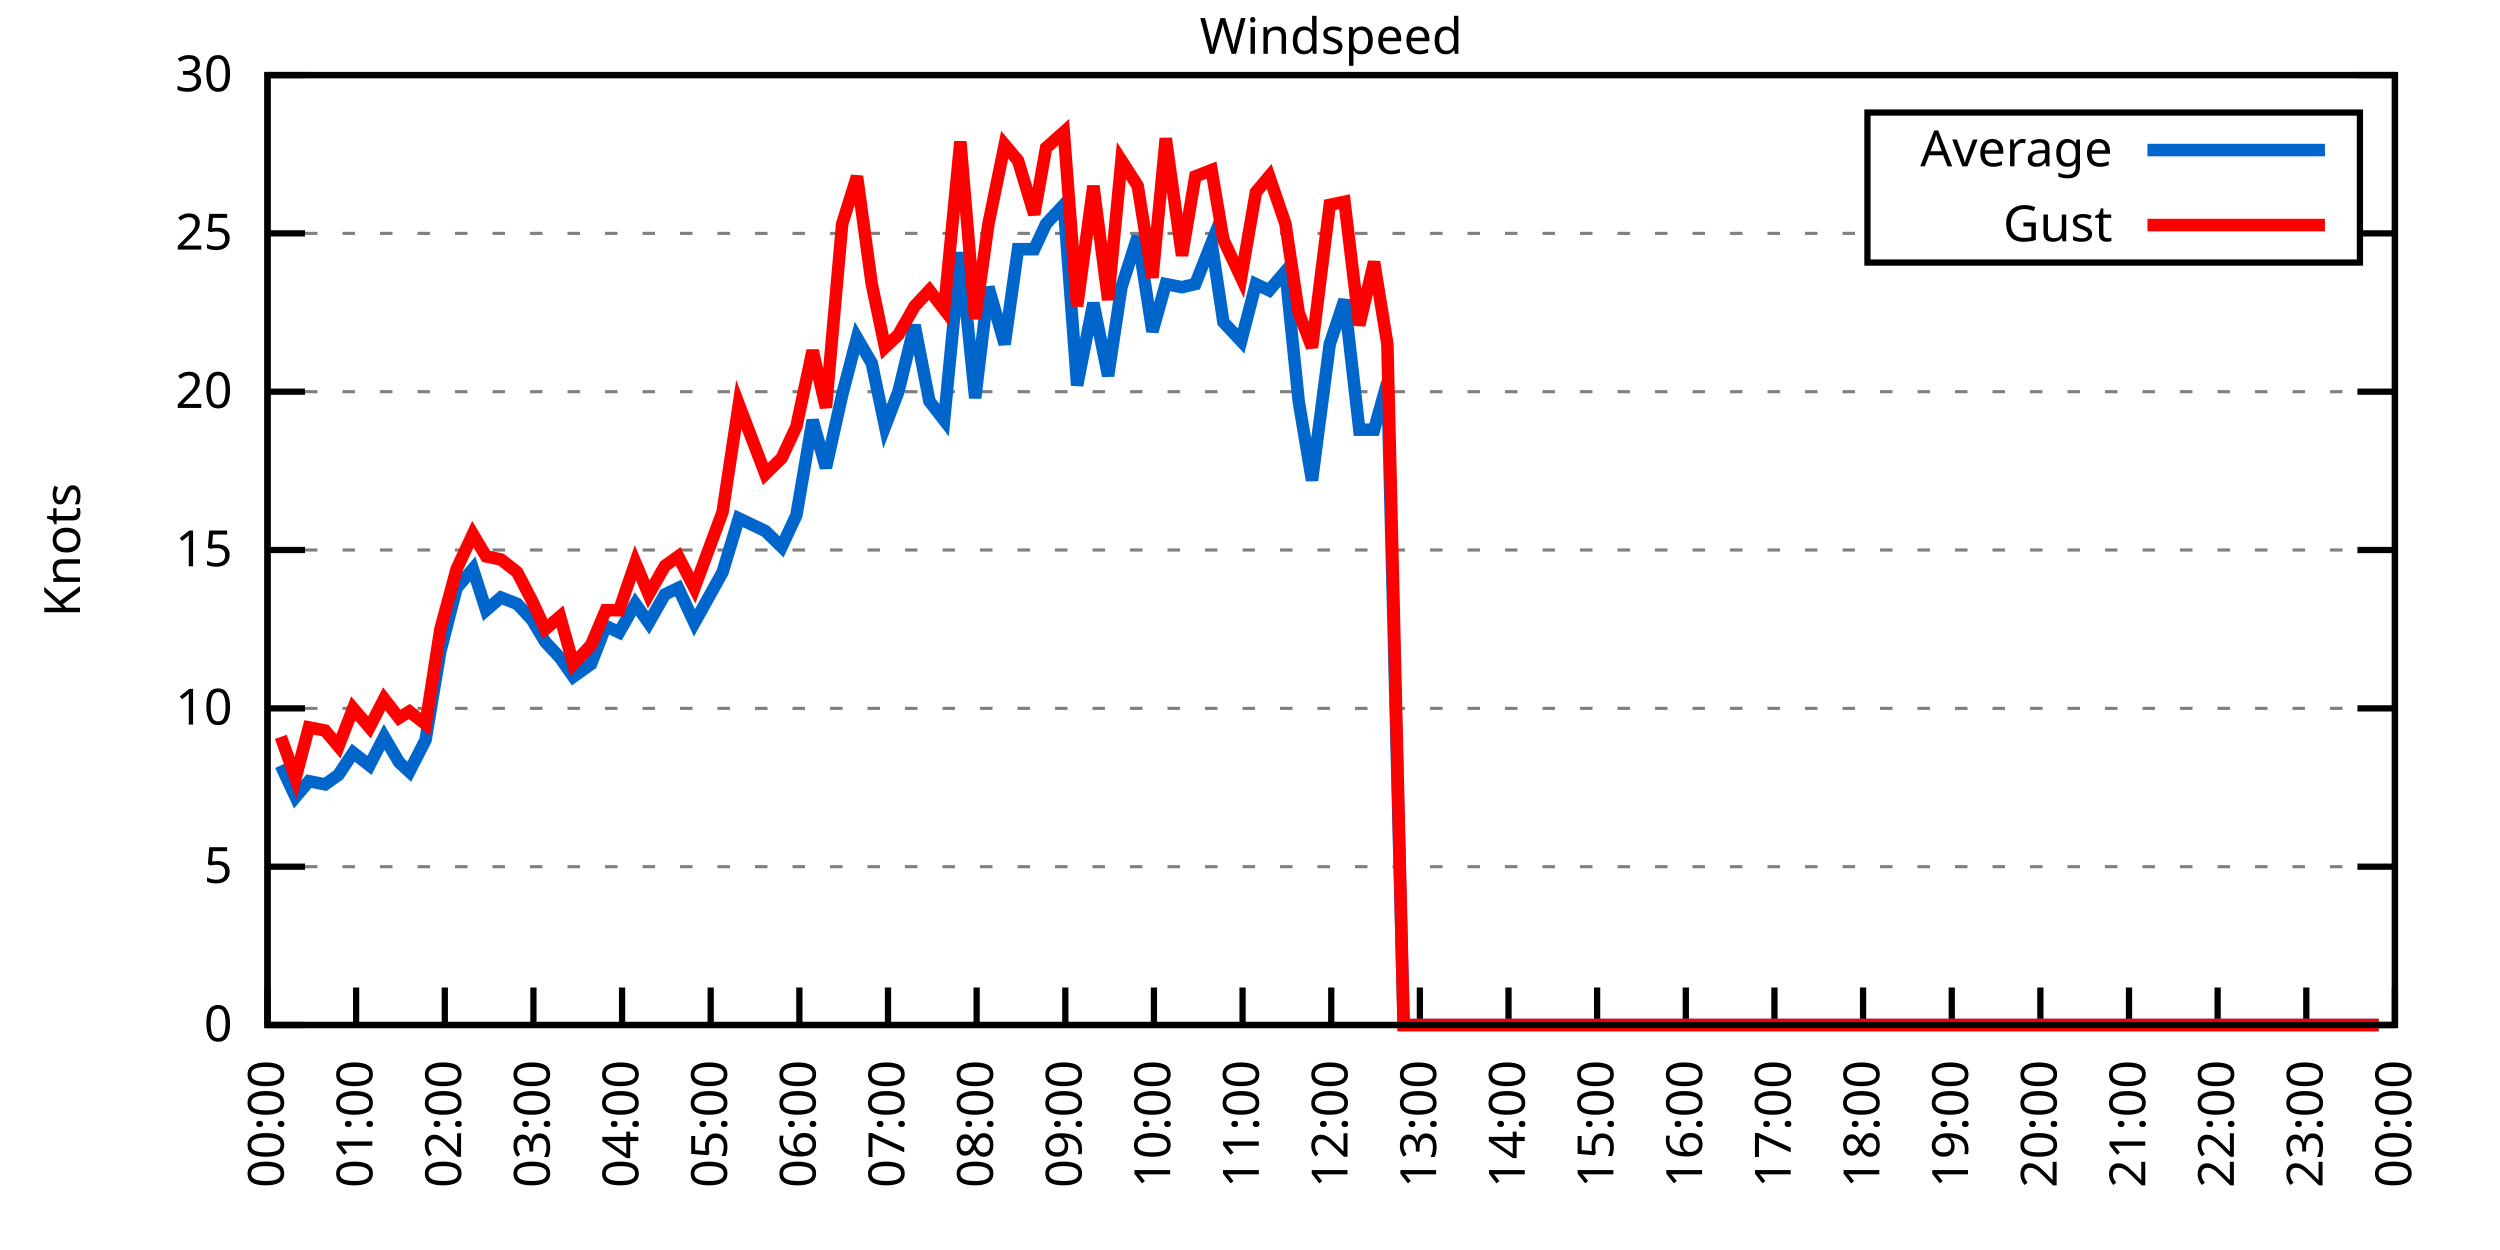
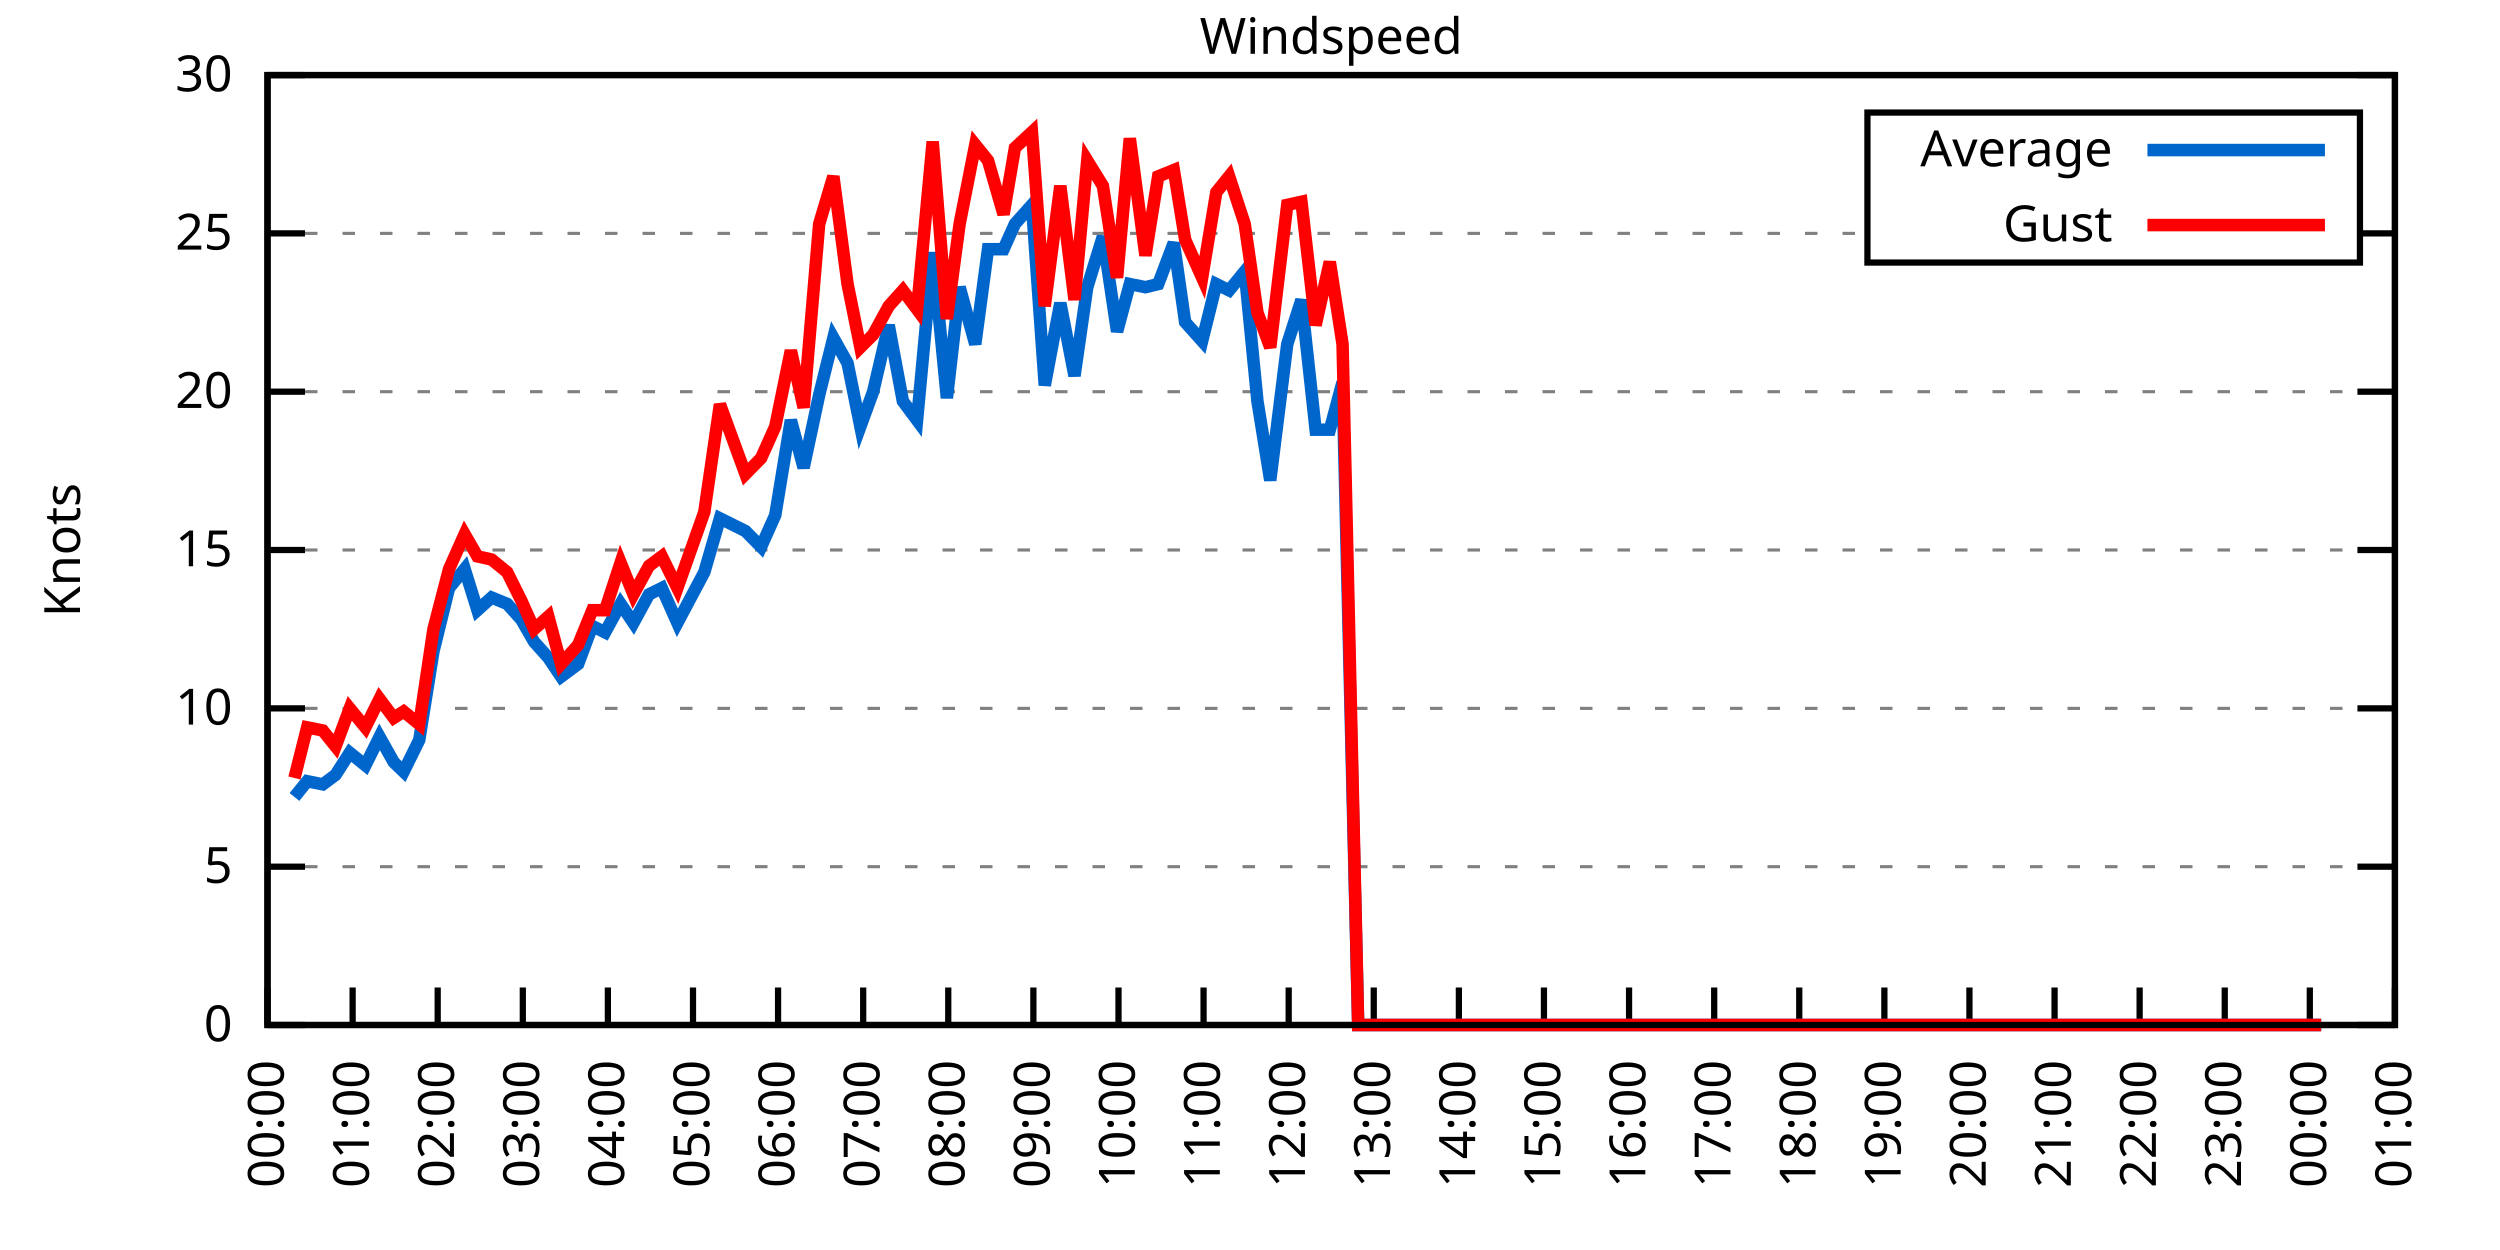
<svg xmlns="http://www.w3.org/2000/svg" xmlns:xlink="http://www.w3.org/1999/xlink" width="400" height="200" viewBox="0 0 400 200">
  <g id="gnuplot_canvas">
    <rect x="0" y="0" width="400" height="200" fill="none" />
    <defs>
      <circle id="gpDot" r="0.5" stroke-width="0.5" stroke="currentColor" />
      <path id="gpPt0" stroke-width="0.333" stroke="currentColor" d="M-1,0 h2 M0,-1 v2" />
      <path id="gpPt1" stroke-width="0.333" stroke="currentColor" d="M-1,-1 L1,1 M1,-1 L-1,1" />
      <path id="gpPt2" stroke-width="0.333" stroke="currentColor" d="M-1,0 L1,0 M0,-1 L0,1 M-1,-1 L1,1 M-1,1 L1,-1" />
      <rect id="gpPt3" stroke-width="0.333" stroke="currentColor" x="-1" y="-1" width="2" height="2" />
      <rect id="gpPt4" stroke-width="0.333" stroke="currentColor" fill="currentColor" x="-1" y="-1" width="2" height="2" />
      <circle id="gpPt5" stroke-width="0.333" stroke="currentColor" cx="0" cy="0" r="1" />
      <use xlink:href="#gpPt5" id="gpPt6" fill="currentColor" stroke="none" />
      <path id="gpPt7" stroke-width="0.333" stroke="currentColor" d="M0,-1.33 L-1.33,0.67 L1.33,0.67 z" />
      <use xlink:href="#gpPt7" id="gpPt8" fill="currentColor" stroke="none" />
      <use xlink:href="#gpPt7" id="gpPt9" stroke="currentColor" transform="rotate(180)" />
      <use xlink:href="#gpPt9" id="gpPt10" fill="currentColor" stroke="none" />
      <use xlink:href="#gpPt3" id="gpPt11" stroke="currentColor" transform="rotate(45)" />
      <use xlink:href="#gpPt11" id="gpPt12" fill="currentColor" stroke="none" />
      <path id="gpPt13" stroke-width="0.333" stroke="currentColor" d="M0,1.330 L1.265,0.411 L0.782,-1.067 L-0.782,-1.076 L-1.265,0.411 z" />
      <use xlink:href="#gpPt13" id="gpPt14" fill="currentColor" stroke="none" />
      <filter id="textbox" filterUnits="objectBoundingBox" x="0" y="0" height="1" width="1">
        <feFlood flood-color="white" flood-opacity="1" result="bgnd" />
        <feComposite in="SourceGraphic" in2="bgnd" operator="atop" />
      </filter>
      <filter id="greybox" filterUnits="objectBoundingBox" x="0" y="0" height="1" width="1">
        <feFlood flood-color="lightgrey" flood-opacity="1" result="grey" />
        <feComposite in="SourceGraphic" in2="grey" operator="atop" />
      </filter>
    </defs>
    <g fill="none" color="white" stroke="currentColor" stroke-width="1.00" stroke-linecap="butt" stroke-linejoin="miter">
</g>
    <g fill="none" color="black" stroke="currentColor" stroke-width="1.00" stroke-linecap="butt" stroke-linejoin="miter">
      <g stroke="none" shape-rendering="crispEdges">
        <polygon fill="rgb(255, 255, 255)" points="42.80,164.00 383.18,164.00 383.18,12.02 42.80,12.02 " />
      </g>
    </g>
    <g fill="none" color="black" stroke="currentColor" stroke-width="1.00" stroke-linecap="butt" stroke-linejoin="miter">
</g>
    <g fill="none" color="black" stroke="black" stroke-width="0.50" stroke-linecap="butt" stroke-linejoin="miter">
</g>
    <g fill="none" color="gray" stroke="currentColor" stroke-width="0.50" stroke-linecap="butt" stroke-linejoin="miter">
      <path stroke="gray" stroke-dasharray="2,4" class="gridline" d="M42.80,164.00 L383.19,164.00  " />
    </g>
    <g fill="none" color="gray" stroke="gray" stroke-width="1.00" stroke-linecap="butt" stroke-linejoin="miter">
</g>
    <g fill="none" color="black" stroke="currentColor" stroke-width="1.00" stroke-linecap="butt" stroke-linejoin="miter">
      <path stroke="black" d="M42.80,164.00 L48.80,164.00 M383.19,164.00 L377.19,164.00  " />
      <g transform="translate(37.20,166.60)" stroke="none" fill="black" font-family="Sans" font-size="8.00" text-anchor="end">
        <text>
          <tspan font-family="Sans"> 0</tspan>
        </text>
      </g>
    </g>
    <g fill="none" color="black" stroke="currentColor" stroke-width="1.00" stroke-linecap="butt" stroke-linejoin="miter">
</g>
    <g fill="none" color="black" stroke="black" stroke-width="0.50" stroke-linecap="butt" stroke-linejoin="miter">
</g>
    <g fill="none" color="gray" stroke="currentColor" stroke-width="0.50" stroke-linecap="butt" stroke-linejoin="miter">
      <path stroke="gray" stroke-dasharray="2,4" class="gridline" d="M42.80,138.67 L383.19,138.67  " />
    </g>
    <g fill="none" color="gray" stroke="gray" stroke-width="1.00" stroke-linecap="butt" stroke-linejoin="miter">
</g>
    <g fill="none" color="black" stroke="currentColor" stroke-width="1.00" stroke-linecap="butt" stroke-linejoin="miter">
      <path stroke="black" d="M42.80,138.67 L48.80,138.67 M383.19,138.67 L377.19,138.67  " />
      <g transform="translate(37.20,141.27)" stroke="none" fill="black" font-family="Sans" font-size="8.00" text-anchor="end">
        <text>
          <tspan font-family="Sans"> 5</tspan>
        </text>
      </g>
    </g>
    <g fill="none" color="black" stroke="currentColor" stroke-width="1.00" stroke-linecap="butt" stroke-linejoin="miter">
</g>
    <g fill="none" color="black" stroke="black" stroke-width="0.50" stroke-linecap="butt" stroke-linejoin="miter">
</g>
    <g fill="none" color="gray" stroke="currentColor" stroke-width="0.50" stroke-linecap="butt" stroke-linejoin="miter">
      <path stroke="gray" stroke-dasharray="2,4" class="gridline" d="M42.80,113.34 L383.19,113.34  " />
    </g>
    <g fill="none" color="gray" stroke="gray" stroke-width="1.00" stroke-linecap="butt" stroke-linejoin="miter">
</g>
    <g fill="none" color="black" stroke="currentColor" stroke-width="1.00" stroke-linecap="butt" stroke-linejoin="miter">
      <path stroke="black" d="M42.80,113.34 L48.80,113.34 M383.19,113.34 L377.19,113.34  " />
      <g transform="translate(37.20,115.94)" stroke="none" fill="black" font-family="Sans" font-size="8.00" text-anchor="end">
        <text>
          <tspan font-family="Sans"> 10</tspan>
        </text>
      </g>
    </g>
    <g fill="none" color="black" stroke="currentColor" stroke-width="1.00" stroke-linecap="butt" stroke-linejoin="miter">
</g>
    <g fill="none" color="black" stroke="black" stroke-width="0.50" stroke-linecap="butt" stroke-linejoin="miter">
</g>
    <g fill="none" color="gray" stroke="currentColor" stroke-width="0.50" stroke-linecap="butt" stroke-linejoin="miter">
      <path stroke="gray" stroke-dasharray="2,4" class="gridline" d="M42.80,88.00 L383.19,88.00  " />
    </g>
    <g fill="none" color="gray" stroke="gray" stroke-width="1.00" stroke-linecap="butt" stroke-linejoin="miter">
</g>
    <g fill="none" color="black" stroke="currentColor" stroke-width="1.00" stroke-linecap="butt" stroke-linejoin="miter">
      <path stroke="black" d="M42.80,88.00 L48.80,88.00 M383.19,88.00 L377.19,88.00  " />
      <g transform="translate(37.20,90.60)" stroke="none" fill="black" font-family="Sans" font-size="8.00" text-anchor="end">
        <text>
          <tspan font-family="Sans"> 15</tspan>
        </text>
      </g>
    </g>
    <g fill="none" color="black" stroke="currentColor" stroke-width="1.00" stroke-linecap="butt" stroke-linejoin="miter">
</g>
    <g fill="none" color="black" stroke="black" stroke-width="0.50" stroke-linecap="butt" stroke-linejoin="miter">
</g>
    <g fill="none" color="gray" stroke="currentColor" stroke-width="0.50" stroke-linecap="butt" stroke-linejoin="miter">
      <path stroke="gray" stroke-dasharray="2,4" class="gridline" d="M42.80,62.67 L383.19,62.67  " />
    </g>
    <g fill="none" color="gray" stroke="gray" stroke-width="1.00" stroke-linecap="butt" stroke-linejoin="miter">
</g>
    <g fill="none" color="black" stroke="currentColor" stroke-width="1.00" stroke-linecap="butt" stroke-linejoin="miter">
      <path stroke="black" d="M42.80,62.67 L48.80,62.67 M383.19,62.67 L377.19,62.67  " />
      <g transform="translate(37.20,65.27)" stroke="none" fill="black" font-family="Sans" font-size="8.00" text-anchor="end">
        <text>
          <tspan font-family="Sans"> 20</tspan>
        </text>
      </g>
    </g>
    <g fill="none" color="black" stroke="currentColor" stroke-width="1.00" stroke-linecap="butt" stroke-linejoin="miter">
</g>
    <g fill="none" color="black" stroke="black" stroke-width="0.50" stroke-linecap="butt" stroke-linejoin="miter">
</g>
    <g fill="none" color="gray" stroke="currentColor" stroke-width="0.50" stroke-linecap="butt" stroke-linejoin="miter">
      <path stroke="gray" stroke-dasharray="2,4" class="gridline" d="M42.80,37.34 L298.79,37.34 M377.59,37.34 L383.19,37.34  " />
    </g>
    <g fill="none" color="gray" stroke="gray" stroke-width="1.00" stroke-linecap="butt" stroke-linejoin="miter">
</g>
    <g fill="none" color="black" stroke="currentColor" stroke-width="1.00" stroke-linecap="butt" stroke-linejoin="miter">
      <path stroke="black" d="M42.80,37.34 L48.80,37.34 M383.19,37.34 L377.19,37.34  " />
      <g transform="translate(37.20,39.94)" stroke="none" fill="black" font-family="Sans" font-size="8.00" text-anchor="end">
        <text>
          <tspan font-family="Sans"> 25</tspan>
        </text>
      </g>
    </g>
    <g fill="none" color="black" stroke="currentColor" stroke-width="1.00" stroke-linecap="butt" stroke-linejoin="miter">
</g>
    <g fill="none" color="black" stroke="black" stroke-width="0.50" stroke-linecap="butt" stroke-linejoin="miter">
</g>
    <g fill="none" color="gray" stroke="currentColor" stroke-width="0.50" stroke-linecap="butt" stroke-linejoin="miter">
      <path stroke="gray" stroke-dasharray="2,4" class="gridline" d="M42.80,12.01 L383.19,12.01  " />
    </g>
    <g fill="none" color="gray" stroke="gray" stroke-width="1.00" stroke-linecap="butt" stroke-linejoin="miter">
</g>
    <g fill="none" color="black" stroke="currentColor" stroke-width="1.00" stroke-linecap="butt" stroke-linejoin="miter">
      <path stroke="black" d="M42.80,12.01 L48.80,12.01 M383.19,12.01 L377.19,12.01  " />
      <g transform="translate(37.20,14.61)" stroke="none" fill="black" font-family="Sans" font-size="8.00" text-anchor="end">
        <text>
          <tspan font-family="Sans"> 30</tspan>
        </text>
      </g>
    </g>
    <g fill="none" color="black" stroke="currentColor" stroke-width="1.00" stroke-linecap="butt" stroke-linejoin="miter">
      <path stroke="black" d="M42.80,164.00 L42.80,158.00  " />
      <g transform="translate(45.40,169.60) rotate(270.00)" stroke="none" fill="black" font-family="Sans" font-size="8.00" text-anchor="end">
        <text>
          <tspan font-family="Sans">00:00</tspan>
        </text>
      </g>
    </g>
    <g fill="none" color="black" stroke="currentColor" stroke-width="1.00" stroke-linecap="butt" stroke-linejoin="miter">
-       <path stroke="black" d="M56.98,164.00 L56.98,158.00  " />
-       <g transform="translate(59.58,169.60) rotate(270.00)" stroke="none" fill="black" font-family="Sans" font-size="8.00" text-anchor="end">
+       <path stroke="black" d="M56.42,164.00 L56.42,158.00  " />
+       <g transform="translate(59.02,169.60) rotate(270.00)" stroke="none" fill="black" font-family="Sans" font-size="8.00" text-anchor="end">
        <text>
          <tspan font-family="Sans">01:00</tspan>
        </text>
      </g>
    </g>
    <g fill="none" color="black" stroke="currentColor" stroke-width="1.00" stroke-linecap="butt" stroke-linejoin="miter">
-       <path stroke="black" d="M71.17,164.00 L71.17,158.00  " />
-       <g transform="translate(73.77,169.60) rotate(270.00)" stroke="none" fill="black" font-family="Sans" font-size="8.00" text-anchor="end">
+       <path stroke="black" d="M70.03,164.00 L70.03,158.00  " />
+       <g transform="translate(72.63,169.60) rotate(270.00)" stroke="none" fill="black" font-family="Sans" font-size="8.00" text-anchor="end">
        <text>
          <tspan font-family="Sans">02:00</tspan>
        </text>
      </g>
    </g>
    <g fill="none" color="black" stroke="currentColor" stroke-width="1.00" stroke-linecap="butt" stroke-linejoin="miter">
-       <path stroke="black" d="M85.35,164.00 L85.35,158.00  " />
-       <g transform="translate(87.95,169.60) rotate(270.00)" stroke="none" fill="black" font-family="Sans" font-size="8.00" text-anchor="end">
+       <path stroke="black" d="M83.65,164.00 L83.65,158.00  " />
+       <g transform="translate(86.25,169.60) rotate(270.00)" stroke="none" fill="black" font-family="Sans" font-size="8.00" text-anchor="end">
        <text>
          <tspan font-family="Sans">03:00</tspan>
        </text>
      </g>
    </g>
    <g fill="none" color="black" stroke="currentColor" stroke-width="1.00" stroke-linecap="butt" stroke-linejoin="miter">
-       <path stroke="black" d="M99.53,164.00 L99.53,158.00  " />
-       <g transform="translate(102.13,169.60) rotate(270.00)" stroke="none" fill="black" font-family="Sans" font-size="8.00" text-anchor="end">
+       <path stroke="black" d="M97.26,164.00 L97.26,158.00  " />
+       <g transform="translate(99.86,169.60) rotate(270.00)" stroke="none" fill="black" font-family="Sans" font-size="8.00" text-anchor="end">
        <text>
          <tspan font-family="Sans">04:00</tspan>
        </text>
      </g>
    </g>
    <g fill="none" color="black" stroke="currentColor" stroke-width="1.00" stroke-linecap="butt" stroke-linejoin="miter">
-       <path stroke="black" d="M113.71,164.00 L113.71,158.00  " />
-       <g transform="translate(116.31,169.60) rotate(270.00)" stroke="none" fill="black" font-family="Sans" font-size="8.00" text-anchor="end">
+       <path stroke="black" d="M110.88,164.00 L110.88,158.00  " />
+       <g transform="translate(113.48,169.60) rotate(270.00)" stroke="none" fill="black" font-family="Sans" font-size="8.00" text-anchor="end">
        <text>
          <tspan font-family="Sans">05:00</tspan>
        </text>
      </g>
    </g>
    <g fill="none" color="black" stroke="currentColor" stroke-width="1.00" stroke-linecap="butt" stroke-linejoin="miter">
-       <path stroke="black" d="M127.90,164.00 L127.90,158.00  " />
-       <g transform="translate(130.50,169.60) rotate(270.00)" stroke="none" fill="black" font-family="Sans" font-size="8.00" text-anchor="end">
+       <path stroke="black" d="M124.49,164.00 L124.49,158.00  " />
+       <g transform="translate(127.09,169.60) rotate(270.00)" stroke="none" fill="black" font-family="Sans" font-size="8.00" text-anchor="end">
        <text>
          <tspan font-family="Sans">06:00</tspan>
        </text>
      </g>
    </g>
    <g fill="none" color="black" stroke="currentColor" stroke-width="1.00" stroke-linecap="butt" stroke-linejoin="miter">
-       <path stroke="black" d="M142.08,164.00 L142.08,158.00  " />
-       <g transform="translate(144.68,169.60) rotate(270.00)" stroke="none" fill="black" font-family="Sans" font-size="8.00" text-anchor="end">
+       <path stroke="black" d="M138.11,164.00 L138.11,158.00  " />
+       <g transform="translate(140.71,169.60) rotate(270.00)" stroke="none" fill="black" font-family="Sans" font-size="8.00" text-anchor="end">
        <text>
          <tspan font-family="Sans">07:00</tspan>
        </text>
      </g>
    </g>
    <g fill="none" color="black" stroke="currentColor" stroke-width="1.00" stroke-linecap="butt" stroke-linejoin="miter">
-       <path stroke="black" d="M156.26,164.00 L156.26,158.00  " />
-       <g transform="translate(158.86,169.60) rotate(270.00)" stroke="none" fill="black" font-family="Sans" font-size="8.00" text-anchor="end">
+       <path stroke="black" d="M151.72,164.00 L151.72,158.00  " />
+       <g transform="translate(154.32,169.60) rotate(270.00)" stroke="none" fill="black" font-family="Sans" font-size="8.00" text-anchor="end">
        <text>
          <tspan font-family="Sans">08:00</tspan>
        </text>
      </g>
    </g>
    <g fill="none" color="black" stroke="currentColor" stroke-width="1.00" stroke-linecap="butt" stroke-linejoin="miter">
-       <path stroke="black" d="M170.45,164.00 L170.45,158.00  " />
-       <g transform="translate(173.05,169.60) rotate(270.00)" stroke="none" fill="black" font-family="Sans" font-size="8.00" text-anchor="end">
+       <path stroke="black" d="M165.34,164.00 L165.34,158.00  " />
+       <g transform="translate(167.94,169.60) rotate(270.00)" stroke="none" fill="black" font-family="Sans" font-size="8.00" text-anchor="end">
        <text>
          <tspan font-family="Sans">09:00</tspan>
        </text>
      </g>
    </g>
    <g fill="none" color="black" stroke="currentColor" stroke-width="1.00" stroke-linecap="butt" stroke-linejoin="miter">
-       <path stroke="black" d="M184.63,164.00 L184.63,158.00  " />
-       <g transform="translate(187.23,169.60) rotate(270.00)" stroke="none" fill="black" font-family="Sans" font-size="8.00" text-anchor="end">
+       <path stroke="black" d="M178.96,164.00 L178.96,158.00  " />
+       <g transform="translate(181.56,169.60) rotate(270.00)" stroke="none" fill="black" font-family="Sans" font-size="8.00" text-anchor="end">
        <text>
          <tspan font-family="Sans">10:00</tspan>
        </text>
      </g>
    </g>
    <g fill="none" color="black" stroke="currentColor" stroke-width="1.00" stroke-linecap="butt" stroke-linejoin="miter">
-       <path stroke="black" d="M198.81,164.00 L198.81,158.00  " />
-       <g transform="translate(201.41,169.60) rotate(270.00)" stroke="none" fill="black" font-family="Sans" font-size="8.00" text-anchor="end">
+       <path stroke="black" d="M192.57,164.00 L192.57,158.00  " />
+       <g transform="translate(195.17,169.60) rotate(270.00)" stroke="none" fill="black" font-family="Sans" font-size="8.00" text-anchor="end">
        <text>
          <tspan font-family="Sans">11:00</tspan>
        </text>
      </g>
    </g>
    <g fill="none" color="black" stroke="currentColor" stroke-width="1.00" stroke-linecap="butt" stroke-linejoin="miter">
-       <path stroke="black" d="M213.00,164.00 L213.00,158.00  " />
-       <g transform="translate(215.60,169.60) rotate(270.00)" stroke="none" fill="black" font-family="Sans" font-size="8.00" text-anchor="end">
+       <path stroke="black" d="M206.19,164.00 L206.19,158.00  " />
+       <g transform="translate(208.79,169.60) rotate(270.00)" stroke="none" fill="black" font-family="Sans" font-size="8.00" text-anchor="end">
        <text>
          <tspan font-family="Sans">12:00</tspan>
        </text>
      </g>
    </g>
    <g fill="none" color="black" stroke="currentColor" stroke-width="1.00" stroke-linecap="butt" stroke-linejoin="miter">
-       <path stroke="black" d="M227.18,164.00 L227.18,158.00  " />
-       <g transform="translate(229.78,169.60) rotate(270.00)" stroke="none" fill="black" font-family="Sans" font-size="8.00" text-anchor="end">
+       <path stroke="black" d="M219.80,164.00 L219.80,158.00  " />
+       <g transform="translate(222.40,169.60) rotate(270.00)" stroke="none" fill="black" font-family="Sans" font-size="8.00" text-anchor="end">
        <text>
          <tspan font-family="Sans">13:00</tspan>
        </text>
      </g>
    </g>
    <g fill="none" color="black" stroke="currentColor" stroke-width="1.00" stroke-linecap="butt" stroke-linejoin="miter">
-       <path stroke="black" d="M241.36,164.00 L241.36,158.00  " />
-       <g transform="translate(243.96,169.60) rotate(270.00)" stroke="none" fill="black" font-family="Sans" font-size="8.00" text-anchor="end">
+       <path stroke="black" d="M233.42,164.00 L233.42,158.00  " />
+       <g transform="translate(236.02,169.60) rotate(270.00)" stroke="none" fill="black" font-family="Sans" font-size="8.00" text-anchor="end">
        <text>
          <tspan font-family="Sans">14:00</tspan>
        </text>
      </g>
    </g>
    <g fill="none" color="black" stroke="currentColor" stroke-width="1.00" stroke-linecap="butt" stroke-linejoin="miter">
-       <path stroke="black" d="M255.54,164.00 L255.54,158.00  " />
-       <g transform="translate(258.14,169.60) rotate(270.00)" stroke="none" fill="black" font-family="Sans" font-size="8.00" text-anchor="end">
+       <path stroke="black" d="M247.03,164.00 L247.03,158.00  " />
+       <g transform="translate(249.63,169.60) rotate(270.00)" stroke="none" fill="black" font-family="Sans" font-size="8.00" text-anchor="end">
        <text>
          <tspan font-family="Sans">15:00</tspan>
        </text>
      </g>
    </g>
    <g fill="none" color="black" stroke="currentColor" stroke-width="1.00" stroke-linecap="butt" stroke-linejoin="miter">
-       <path stroke="black" d="M269.73,164.00 L269.73,158.00  " />
-       <g transform="translate(272.33,169.60) rotate(270.00)" stroke="none" fill="black" font-family="Sans" font-size="8.00" text-anchor="end">
+       <path stroke="black" d="M260.65,164.00 L260.65,158.00  " />
+       <g transform="translate(263.25,169.60) rotate(270.00)" stroke="none" fill="black" font-family="Sans" font-size="8.00" text-anchor="end">
        <text>
          <tspan font-family="Sans">16:00</tspan>
        </text>
      </g>
    </g>
    <g fill="none" color="black" stroke="currentColor" stroke-width="1.00" stroke-linecap="butt" stroke-linejoin="miter">
-       <path stroke="black" d="M283.91,164.00 L283.91,158.00  " />
-       <g transform="translate(286.51,169.60) rotate(270.00)" stroke="none" fill="black" font-family="Sans" font-size="8.00" text-anchor="end">
+       <path stroke="black" d="M274.27,164.00 L274.27,158.00  " />
+       <g transform="translate(276.87,169.60) rotate(270.00)" stroke="none" fill="black" font-family="Sans" font-size="8.00" text-anchor="end">
        <text>
          <tspan font-family="Sans">17:00</tspan>
        </text>
      </g>
    </g>
    <g fill="none" color="black" stroke="currentColor" stroke-width="1.00" stroke-linecap="butt" stroke-linejoin="miter">
-       <path stroke="black" d="M298.09,164.00 L298.09,158.00  " />
-       <g transform="translate(300.69,169.60) rotate(270.00)" stroke="none" fill="black" font-family="Sans" font-size="8.00" text-anchor="end">
+       <path stroke="black" d="M287.88,164.00 L287.88,158.00  " />
+       <g transform="translate(290.48,169.60) rotate(270.00)" stroke="none" fill="black" font-family="Sans" font-size="8.00" text-anchor="end">
        <text>
          <tspan font-family="Sans">18:00</tspan>
        </text>
      </g>
    </g>
    <g fill="none" color="black" stroke="currentColor" stroke-width="1.00" stroke-linecap="butt" stroke-linejoin="miter">
-       <path stroke="black" d="M312.28,164.00 L312.28,158.00  " />
-       <g transform="translate(314.88,169.60) rotate(270.00)" stroke="none" fill="black" font-family="Sans" font-size="8.00" text-anchor="end">
+       <path stroke="black" d="M301.50,164.00 L301.50,158.00  " />
+       <g transform="translate(304.10,169.60) rotate(270.00)" stroke="none" fill="black" font-family="Sans" font-size="8.00" text-anchor="end">
        <text>
          <tspan font-family="Sans">19:00</tspan>
        </text>
      </g>
    </g>
    <g fill="none" color="black" stroke="currentColor" stroke-width="1.00" stroke-linecap="butt" stroke-linejoin="miter">
-       <path stroke="black" d="M326.46,164.00 L326.46,158.00  " />
-       <g transform="translate(329.06,169.60) rotate(270.00)" stroke="none" fill="black" font-family="Sans" font-size="8.00" text-anchor="end">
+       <path stroke="black" d="M315.11,164.00 L315.11,158.00  " />
+       <g transform="translate(317.71,169.60) rotate(270.00)" stroke="none" fill="black" font-family="Sans" font-size="8.00" text-anchor="end">
        <text>
          <tspan font-family="Sans">20:00</tspan>
        </text>
      </g>
    </g>
    <g fill="none" color="black" stroke="currentColor" stroke-width="1.00" stroke-linecap="butt" stroke-linejoin="miter">
-       <path stroke="black" d="M340.64,164.00 L340.64,158.00  " />
-       <g transform="translate(343.24,169.60) rotate(270.00)" stroke="none" fill="black" font-family="Sans" font-size="8.00" text-anchor="end">
+       <path stroke="black" d="M328.73,164.00 L328.73,158.00  " />
+       <g transform="translate(331.33,169.60) rotate(270.00)" stroke="none" fill="black" font-family="Sans" font-size="8.00" text-anchor="end">
        <text>
          <tspan font-family="Sans">21:00</tspan>
        </text>
      </g>
    </g>
    <g fill="none" color="black" stroke="currentColor" stroke-width="1.00" stroke-linecap="butt" stroke-linejoin="miter">
-       <path stroke="black" d="M354.82,164.00 L354.82,158.00  " />
-       <g transform="translate(357.42,169.60) rotate(270.00)" stroke="none" fill="black" font-family="Sans" font-size="8.00" text-anchor="end">
+       <path stroke="black" d="M342.34,164.00 L342.34,158.00  " />
+       <g transform="translate(344.94,169.60) rotate(270.00)" stroke="none" fill="black" font-family="Sans" font-size="8.00" text-anchor="end">
        <text>
          <tspan font-family="Sans">22:00</tspan>
        </text>
      </g>
    </g>
    <g fill="none" color="black" stroke="currentColor" stroke-width="1.00" stroke-linecap="butt" stroke-linejoin="miter">
-       <path stroke="black" d="M369.01,164.00 L369.01,158.00  " />
-       <g transform="translate(371.61,169.60) rotate(270.00)" stroke="none" fill="black" font-family="Sans" font-size="8.00" text-anchor="end">
+       <path stroke="black" d="M355.96,164.00 L355.96,158.00  " />
+       <g transform="translate(358.56,169.60) rotate(270.00)" stroke="none" fill="black" font-family="Sans" font-size="8.00" text-anchor="end">
        <text>
          <tspan font-family="Sans">23:00</tspan>
+         </text>
+       </g>
+     </g>
+     <g fill="none" color="black" stroke="currentColor" stroke-width="1.00" stroke-linecap="butt" stroke-linejoin="miter">
+       <path stroke="black" d="M369.57,164.00 L369.57,158.00  " />
+       <g transform="translate(372.17,169.60) rotate(270.00)" stroke="none" fill="black" font-family="Sans" font-size="8.00" text-anchor="end">
+         <text>
+           <tspan font-family="Sans">00:00</tspan>
        </text>
      </g>
    </g>
    <g fill="none" color="black" stroke="currentColor" stroke-width="1.00" stroke-linecap="butt" stroke-linejoin="miter">
      <path stroke="black" d="M383.19,164.00 L383.19,158.00  " />
      <g transform="translate(385.79,169.60) rotate(270.00)" stroke="none" fill="black" font-family="Sans" font-size="8.00" text-anchor="end">
        <text>
-           <tspan font-family="Sans">00:00</tspan>
+           <tspan font-family="Sans">01:00</tspan>
        </text>
      </g>
    </g>
    <g fill="none" color="black" stroke="currentColor" stroke-width="1.00" stroke-linecap="butt" stroke-linejoin="miter">
</g>
    <g fill="none" color="black" stroke="currentColor" stroke-width="1.00" stroke-linecap="butt" stroke-linejoin="miter">
      <path stroke="black" d="M42.80,12.01 L42.80,164.00 L383.19,164.00 L383.19,12.01 L42.80,12.01 Z  " />
    </g>
    <g fill="none" color="black" stroke="currentColor" stroke-width="1.00" stroke-linecap="butt" stroke-linejoin="miter">
</g>
    <g fill="none" color="black" stroke="currentColor" stroke-width="1.00" stroke-linecap="butt" stroke-linejoin="miter">
      <path stroke="black" d="M298.79,42.01 L298.79,18.01 L377.59,18.01 L377.59,42.01 L298.79,42.01 Z  " />
    </g>
    <g id="Windspeed_plot_1">
      <g fill="none" color="white" stroke="black" stroke-width="2.00" stroke-linecap="butt" stroke-linejoin="miter">
</g>
      <g fill="none" color="black" stroke="currentColor" stroke-width="2.00" stroke-linecap="butt" stroke-linejoin="miter">
        <g transform="translate(337.99,26.61)" stroke="none" fill="black" font-family="Sans" font-size="8.00" text-anchor="end">
          <text>
            <tspan font-family="Sans">Average</tspan>
          </text>
        </g>
      </g>
      <g fill="none" color="black" stroke="currentColor" stroke-width="2.00" stroke-linecap="butt" stroke-linejoin="miter">
-         <path stroke="rgb(  0, 102, 204)" d="M343.59,24.01 L371.99,24.01 M44.93,122.46 L47.29,127.52 L49.42,124.99 L52.02,125.50 L54.15,123.98 L56.51,120.43   L59.11,122.46 L61.47,117.90 L63.84,121.95 L65.49,123.47 L68.09,118.40 L70.46,104.22 L73.06,94.08 L75.66,91.04   L77.78,97.63 L80.15,95.60 L82.75,96.62 L85.11,99.15 L87.24,102.70 L89.60,105.23 L91.73,108.27 L94.57,106.24   L96.93,100.16 L99.06,101.18 L101.66,96.62 L103.79,99.66 L106.39,95.10 L108.51,94.08 L111.11,99.66 L115.61,91.55   L118.21,82.94 L120.33,83.95 L122.46,84.97 L125.06,87.50 L127.42,82.43 L130.02,67.23 L132.15,74.83 L134.75,63.18   L137.12,54.06 L139.48,58.11 L141.61,68.25 L143.74,62.67 L146.34,52.03 L148.70,64.19 L151.06,67.23 L153.66,40.38   L156.03,63.69 L158.15,45.95 L160.75,55.07 L162.88,39.87 L165.48,39.87 L167.37,35.82 L170.21,32.78 L172.34,61.66   L174.94,48.49 L177.30,60.14 L179.43,45.95 L182.03,37.85 L184.39,53.05 L186.52,45.45 L189.12,45.95 L191.25,45.45   L193.85,38.86 L195.74,51.53 L198.58,54.57 L200.94,45.45 L203.07,46.46 L205.67,43.42 L207.79,64.19 L209.92,76.86   L212.76,55.07 L215.12,47.98 L217.49,68.75 L219.85,68.75 L221.98,61.15 L224.58,164.00 L226.71,164.00 L229.31,164.00   L231.43,164.00 L234.03,164.00 L236.40,164.00 L238.52,164.00 L240.42,164.00 L243.49,164.00 L245.85,164.00 L248.22,164.00   L250.11,164.00 L252.71,164.00 L255.07,164.00 L257.43,164.00 L259.80,164.00 L262.16,164.00 L264.53,164.00 L266.89,164.00   L269.49,164.00 L271.62,164.00 L274.22,164.00 L276.35,164.00 L278.95,164.00 L281.31,164.00 L283.44,164.00 L285.80,164.00   L288.40,164.00 L290.53,164.00 L293.13,164.00 L295.49,164.00 L297.86,164.00 L299.98,164.00 L302.58,164.00 L304.95,164.00   L307.08,164.00 L309.68,164.00 L311.57,164.00 L314.17,164.00 L316.77,164.00 L319.13,164.00 L321.49,164.00 L323.86,164.00   L325.75,164.00 L328.35,164.00 L330.71,164.00 L333.31,164.00 L335.44,164.00 L337.80,164.00 L340.40,164.00 L342.30,164.00   L345.13,164.00 L347.02,164.00 L349.62,164.00 L354.35,164.00 L356.72,164.00 L359.32,164.00 L361.68,164.00 L364.04,164.00   L366.41,164.00 L368.77,164.00 L371.13,164.00 L373.50,164.00 L375.63,164.00 L378.23,164.00 L380.59,164.00  " />
+         <path stroke="rgb(  0, 102, 204)" d="M343.59,24.01 L371.99,24.01 M47.11,127.52 L49.15,124.99 L51.65,125.50 L53.69,123.98 L55.96,120.43 L58.46,122.46   L60.73,117.90 L63.00,121.95 L64.58,123.47 L67.08,118.40 L69.35,104.22 L71.85,94.08 L74.34,91.04 L76.39,97.63   L78.65,95.60 L81.15,96.62 L83.42,99.15 L85.46,102.70 L87.73,105.23 L89.77,108.27 L92.50,106.24 L94.77,100.16   L96.81,101.18 L99.30,96.62 L101.35,99.66 L103.84,95.10 L105.89,94.08 L108.38,99.66 L112.69,91.55 L115.19,82.94   L117.23,83.95 L119.27,84.97 L121.77,87.50 L124.04,82.43 L126.54,67.23 L128.58,74.83 L131.07,63.18 L133.34,54.06   L135.61,58.11 L137.66,68.25 L139.70,62.67 L142.19,52.03 L144.46,64.19 L146.73,67.23 L149.23,40.38 L151.50,63.69   L153.54,45.95 L156.04,55.07 L158.08,39.87 L160.57,39.87 L162.39,35.82 L165.11,32.78 L167.16,61.66 L169.65,48.49   L171.92,60.14 L173.96,45.95 L176.46,37.85 L178.73,53.05 L180.77,45.45 L183.27,45.95 L185.31,45.45 L187.81,38.86   L189.62,51.53 L192.34,54.57 L194.61,45.45 L196.66,46.46 L199.15,43.42 L201.19,64.19 L203.24,76.86 L205.96,55.07   L208.23,47.98 L210.50,68.75 L212.77,68.75 L214.81,61.15 L217.31,164.00 L219.35,164.00 L221.85,164.00 L223.89,164.00   L226.38,164.00 L228.65,164.00 L230.70,164.00 L232.51,164.00 L235.46,164.00 L237.73,164.00 L240.00,164.00 L241.81,164.00   L244.31,164.00 L246.58,164.00 L248.85,164.00 L251.12,164.00 L253.39,164.00 L255.66,164.00 L257.93,164.00 L260.42,164.00   L262.47,164.00 L264.96,164.00 L267.00,164.00 L269.50,164.00 L271.77,164.00 L273.81,164.00 L276.08,164.00 L278.58,164.00   L280.62,164.00 L283.12,164.00 L285.38,164.00 L287.65,164.00 L289.70,164.00 L292.19,164.00 L294.46,164.00 L296.50,164.00   L299.00,164.00 L300.82,164.00 L303.31,164.00 L305.81,164.00 L308.08,164.00 L310.35,164.00 L312.62,164.00 L314.43,164.00   L316.93,164.00 L319.20,164.00 L321.69,164.00 L323.74,164.00 L326.00,164.00 L328.50,164.00 L330.32,164.00 L333.04,164.00   L334.85,164.00 L337.35,164.00 L341.89,164.00 L344.16,164.00 L346.65,164.00 L348.92,164.00 L351.19,164.00 L353.46,164.00   L355.73,164.00 L358.00,164.00 L360.27,164.00 L362.31,164.00 L364.81,164.00 L367.08,164.00 L368.89,164.00 L371.39,164.00    " />
      </g>
    </g>
    <g id="Windspeed_plot_2">
      <g fill="none" color="black" stroke="currentColor" stroke-width="2.00" stroke-linecap="butt" stroke-linejoin="miter">
        <g transform="translate(337.99,38.61)" stroke="none" fill="black" font-family="Sans" font-size="8.00" text-anchor="end">
          <text>
            <tspan font-family="Sans">Gust</tspan>
          </text>
        </g>
      </g>
      <g fill="none" color="black" stroke="currentColor" stroke-width="2.00" stroke-linecap="butt" stroke-linejoin="miter">
-         <path stroke="rgb(255,   0,   0)" d="M343.59,36.01 L371.99,36.01 M44.93,117.90 L47.29,124.48 L49.42,116.38 L52.02,116.88 L54.15,119.42 L56.51,113.34   L59.11,116.38 L61.47,111.82 L63.84,114.86 L65.49,113.84 L68.09,115.87 L70.46,100.67 L73.06,91.04 L75.66,85.47   L77.78,89.02 L80.15,89.52 L82.75,91.55 L85.11,96.11 L87.24,100.67 L89.60,98.64 L91.73,106.24 L94.57,103.20   L96.93,97.63 L99.06,97.63 L101.66,90.03 L103.79,95.10 L106.39,90.54 L108.51,89.02 L111.11,94.08 L115.61,81.93   L118.21,64.70 L120.33,70.27 L122.46,75.85 L125.06,73.31 L127.42,68.25 L130.02,56.09 L132.15,65.21 L134.75,35.82   L137.12,28.22 L139.48,45.45 L141.61,55.58 L143.74,53.55 L146.34,48.99 L148.70,46.46 L151.06,49.50 L153.66,22.65   L156.03,51.02 L158.15,35.82 L160.75,23.16 L162.88,25.69 L165.48,34.30 L167.37,23.66 L170.21,21.13 L172.34,48.99   L174.94,29.74 L177.30,47.98 L179.43,25.69 L182.03,29.74 L184.39,44.43 L186.52,22.14 L189.12,40.89 L191.25,28.22   L193.85,27.21 L195.74,38.35 L198.58,44.43 L200.94,30.76 L203.07,28.22 L205.67,35.82 L207.79,50.01 L209.92,55.58   L212.76,32.78 L215.12,32.28 L217.49,52.03 L219.85,41.90 L221.98,55.07 L224.58,164.00 L226.71,164.00 L229.31,164.00   L231.43,164.00 L234.03,164.00 L236.40,164.00 L238.52,164.00 L240.42,164.00 L243.49,164.00 L245.85,164.00 L248.22,164.00   L250.11,164.00 L252.71,164.00 L255.07,164.00 L257.43,164.00 L259.80,164.00 L262.16,164.00 L264.53,164.00 L266.89,164.00   L269.49,164.00 L271.62,164.00 L274.22,164.00 L276.35,164.00 L278.95,164.00 L281.31,164.00 L283.44,164.00 L285.80,164.00   L288.40,164.00 L290.53,164.00 L293.13,164.00 L295.49,164.00 L297.86,164.00 L299.98,164.00 L302.58,164.00 L304.95,164.00   L307.08,164.00 L309.68,164.00 L311.57,164.00 L314.17,164.00 L316.77,164.00 L319.13,164.00 L321.49,164.00 L323.86,164.00   L325.75,164.00 L328.35,164.00 L330.71,164.00 L333.31,164.00 L335.44,164.00 L337.80,164.00 L340.40,164.00 L342.30,164.00   L345.13,164.00 L347.02,164.00 L349.62,164.00 L354.35,164.00 L356.72,164.00 L359.32,164.00 L361.68,164.00 L364.04,164.00   L366.41,164.00 L368.77,164.00 L371.13,164.00 L373.50,164.00 L375.63,164.00 L378.23,164.00 L380.59,164.00  " />
+         <path stroke="rgb(255,   0,   0)" d="M343.59,36.01 L371.99,36.01 M47.11,124.48 L49.15,116.38 L51.65,116.88 L53.69,119.42 L55.96,113.34 L58.46,116.38   L60.73,111.82 L63.00,114.86 L64.58,113.84 L67.08,115.87 L69.35,100.67 L71.85,91.04 L74.34,85.47 L76.39,89.02   L78.65,89.52 L81.15,91.55 L83.42,96.11 L85.46,100.67 L87.73,98.64 L89.77,106.24 L92.50,103.20 L94.77,97.63   L96.81,97.63 L99.30,90.03 L101.35,95.10 L103.84,90.54 L105.89,89.02 L108.38,94.08 L112.69,81.93 L115.19,64.70   L117.23,70.27 L119.27,75.85 L121.77,73.31 L124.04,68.25 L126.54,56.09 L128.58,65.21 L131.07,35.82 L133.34,28.22   L135.61,45.45 L137.66,55.58 L139.70,53.55 L142.19,48.99 L144.46,46.46 L146.73,49.50 L149.23,22.65 L151.50,51.02   L153.54,35.82 L156.04,23.16 L158.08,25.69 L160.57,34.30 L162.39,23.66 L165.11,21.13 L167.16,48.99 L169.65,29.74   L171.92,47.98 L173.96,25.69 L176.46,29.74 L178.73,44.43 L180.77,22.14 L183.27,40.89 L185.31,28.22 L187.81,27.21   L189.62,38.35 L192.34,44.43 L194.61,30.76 L196.66,28.22 L199.15,35.82 L201.19,50.01 L203.24,55.58 L205.96,32.78   L208.23,32.28 L210.50,52.03 L212.77,41.90 L214.81,55.07 L217.31,164.00 L219.35,164.00 L221.85,164.00 L223.89,164.00   L226.38,164.00 L228.65,164.00 L230.70,164.00 L232.51,164.00 L235.46,164.00 L237.73,164.00 L240.00,164.00 L241.81,164.00   L244.31,164.00 L246.58,164.00 L248.85,164.00 L251.12,164.00 L253.39,164.00 L255.66,164.00 L257.93,164.00 L260.42,164.00   L262.47,164.00 L264.96,164.00 L267.00,164.00 L269.50,164.00 L271.77,164.00 L273.81,164.00 L276.08,164.00 L278.58,164.00   L280.62,164.00 L283.12,164.00 L285.38,164.00 L287.65,164.00 L289.70,164.00 L292.19,164.00 L294.46,164.00 L296.50,164.00   L299.00,164.00 L300.82,164.00 L303.31,164.00 L305.81,164.00 L308.08,164.00 L310.35,164.00 L312.62,164.00 L314.43,164.00   L316.93,164.00 L319.20,164.00 L321.69,164.00 L323.74,164.00 L326.00,164.00 L328.50,164.00 L330.32,164.00 L333.04,164.00   L334.85,164.00 L337.35,164.00 L341.89,164.00 L344.16,164.00 L346.65,164.00 L348.92,164.00 L351.19,164.00 L353.46,164.00   L355.73,164.00 L358.00,164.00 L360.27,164.00 L362.31,164.00 L364.81,164.00 L367.08,164.00 L368.89,164.00 L371.39,164.00    " />
      </g>
    </g>
    <g fill="none" color="black" stroke="currentColor" stroke-width="2.00" stroke-linecap="butt" stroke-linejoin="miter">
</g>
    <g fill="none" color="black" stroke="black" stroke-width="1.00" stroke-linecap="butt" stroke-linejoin="miter">
</g>
    <g fill="none" color="black" stroke="currentColor" stroke-width="1.00" stroke-linecap="butt" stroke-linejoin="miter">
      <path stroke="black" d="M42.80,12.01 L42.80,164.00 L383.19,164.00 L383.19,12.01 L42.80,12.01 Z  " />
      <g transform="translate(12.80,88.01) rotate(270.00)" stroke="none" fill="black" font-family="Sans" font-size="8.00" text-anchor="middle">
        <text>
          <tspan font-family="Sans">Knots</tspan>
        </text>
      </g>
    </g>
    <g fill="none" color="black" stroke="currentColor" stroke-width="1.00" stroke-linecap="butt" stroke-linejoin="miter">
</g>
    <g fill="none" color="black" stroke="currentColor" stroke-width="1.00" stroke-linecap="butt" stroke-linejoin="miter">
      <g transform="translate(212.99,8.61)" stroke="none" fill="black" font-family="Sans" font-size="8.00" text-anchor="middle">
        <text>
          <tspan font-family="Sans">Windspeed</tspan>
        </text>
      </g>
    </g>
    <g fill="none" color="black" stroke="currentColor" stroke-width="1.00" stroke-linecap="butt" stroke-linejoin="miter">
</g>
  </g>
</svg>
